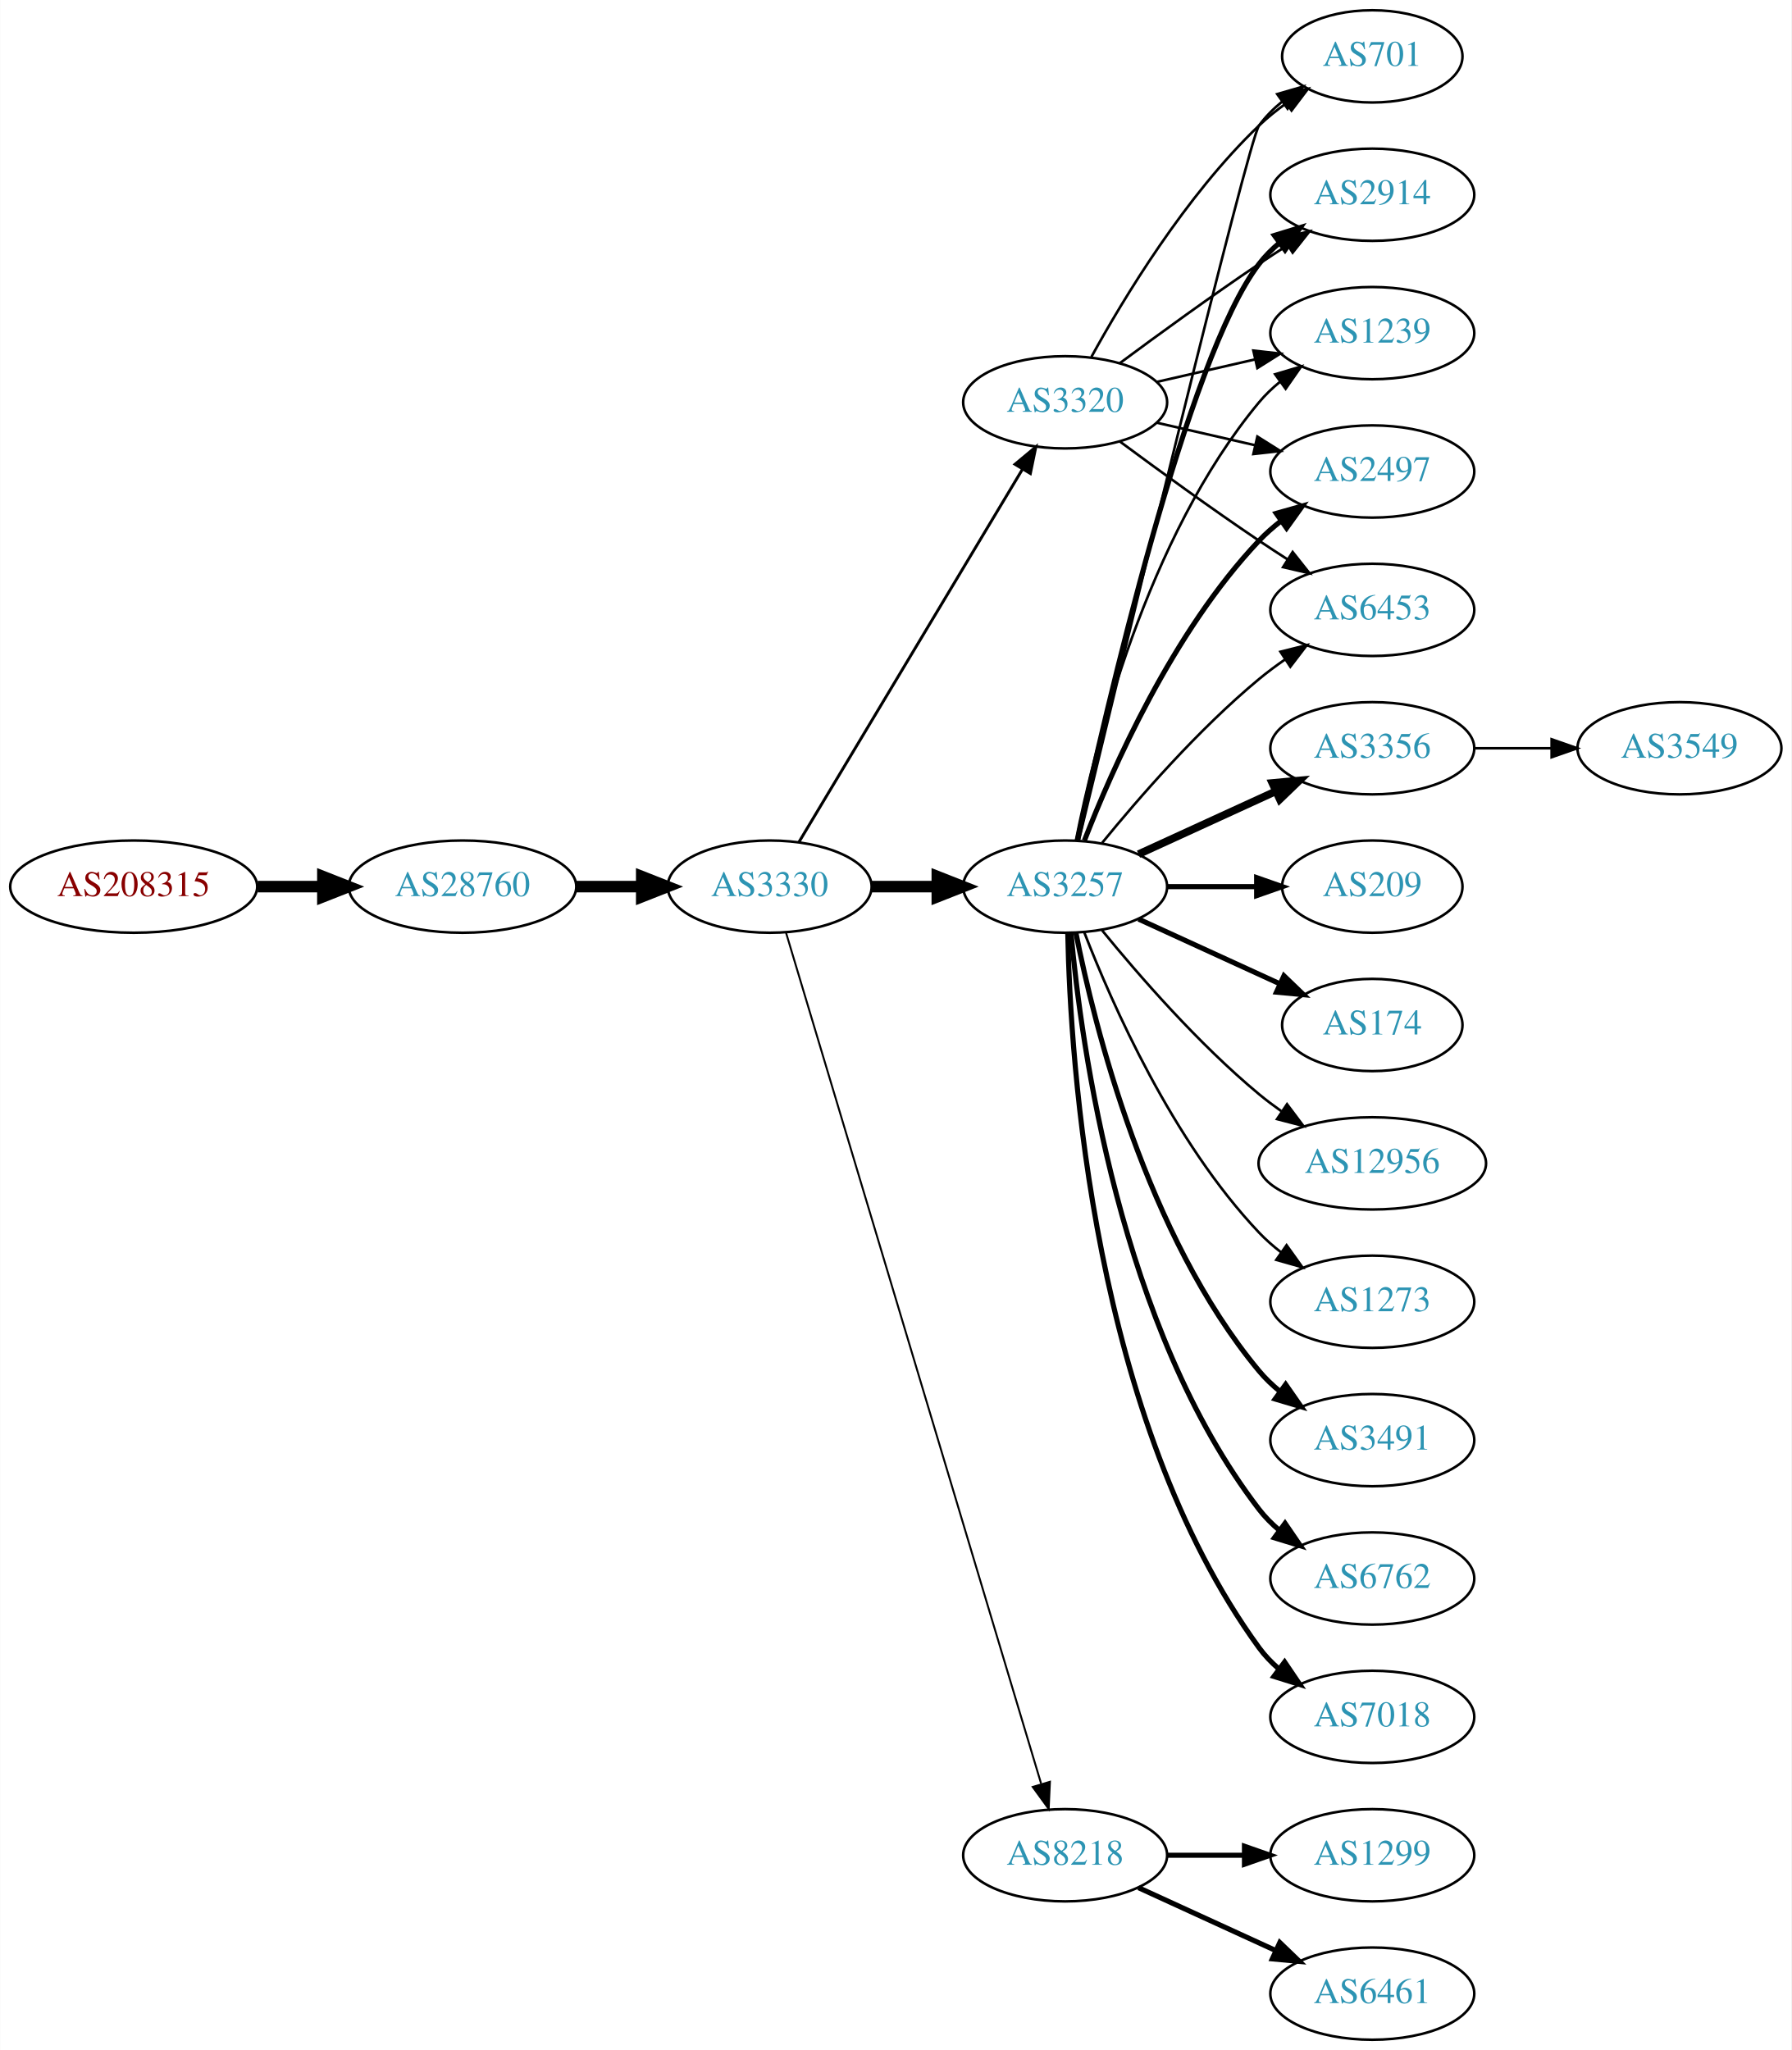
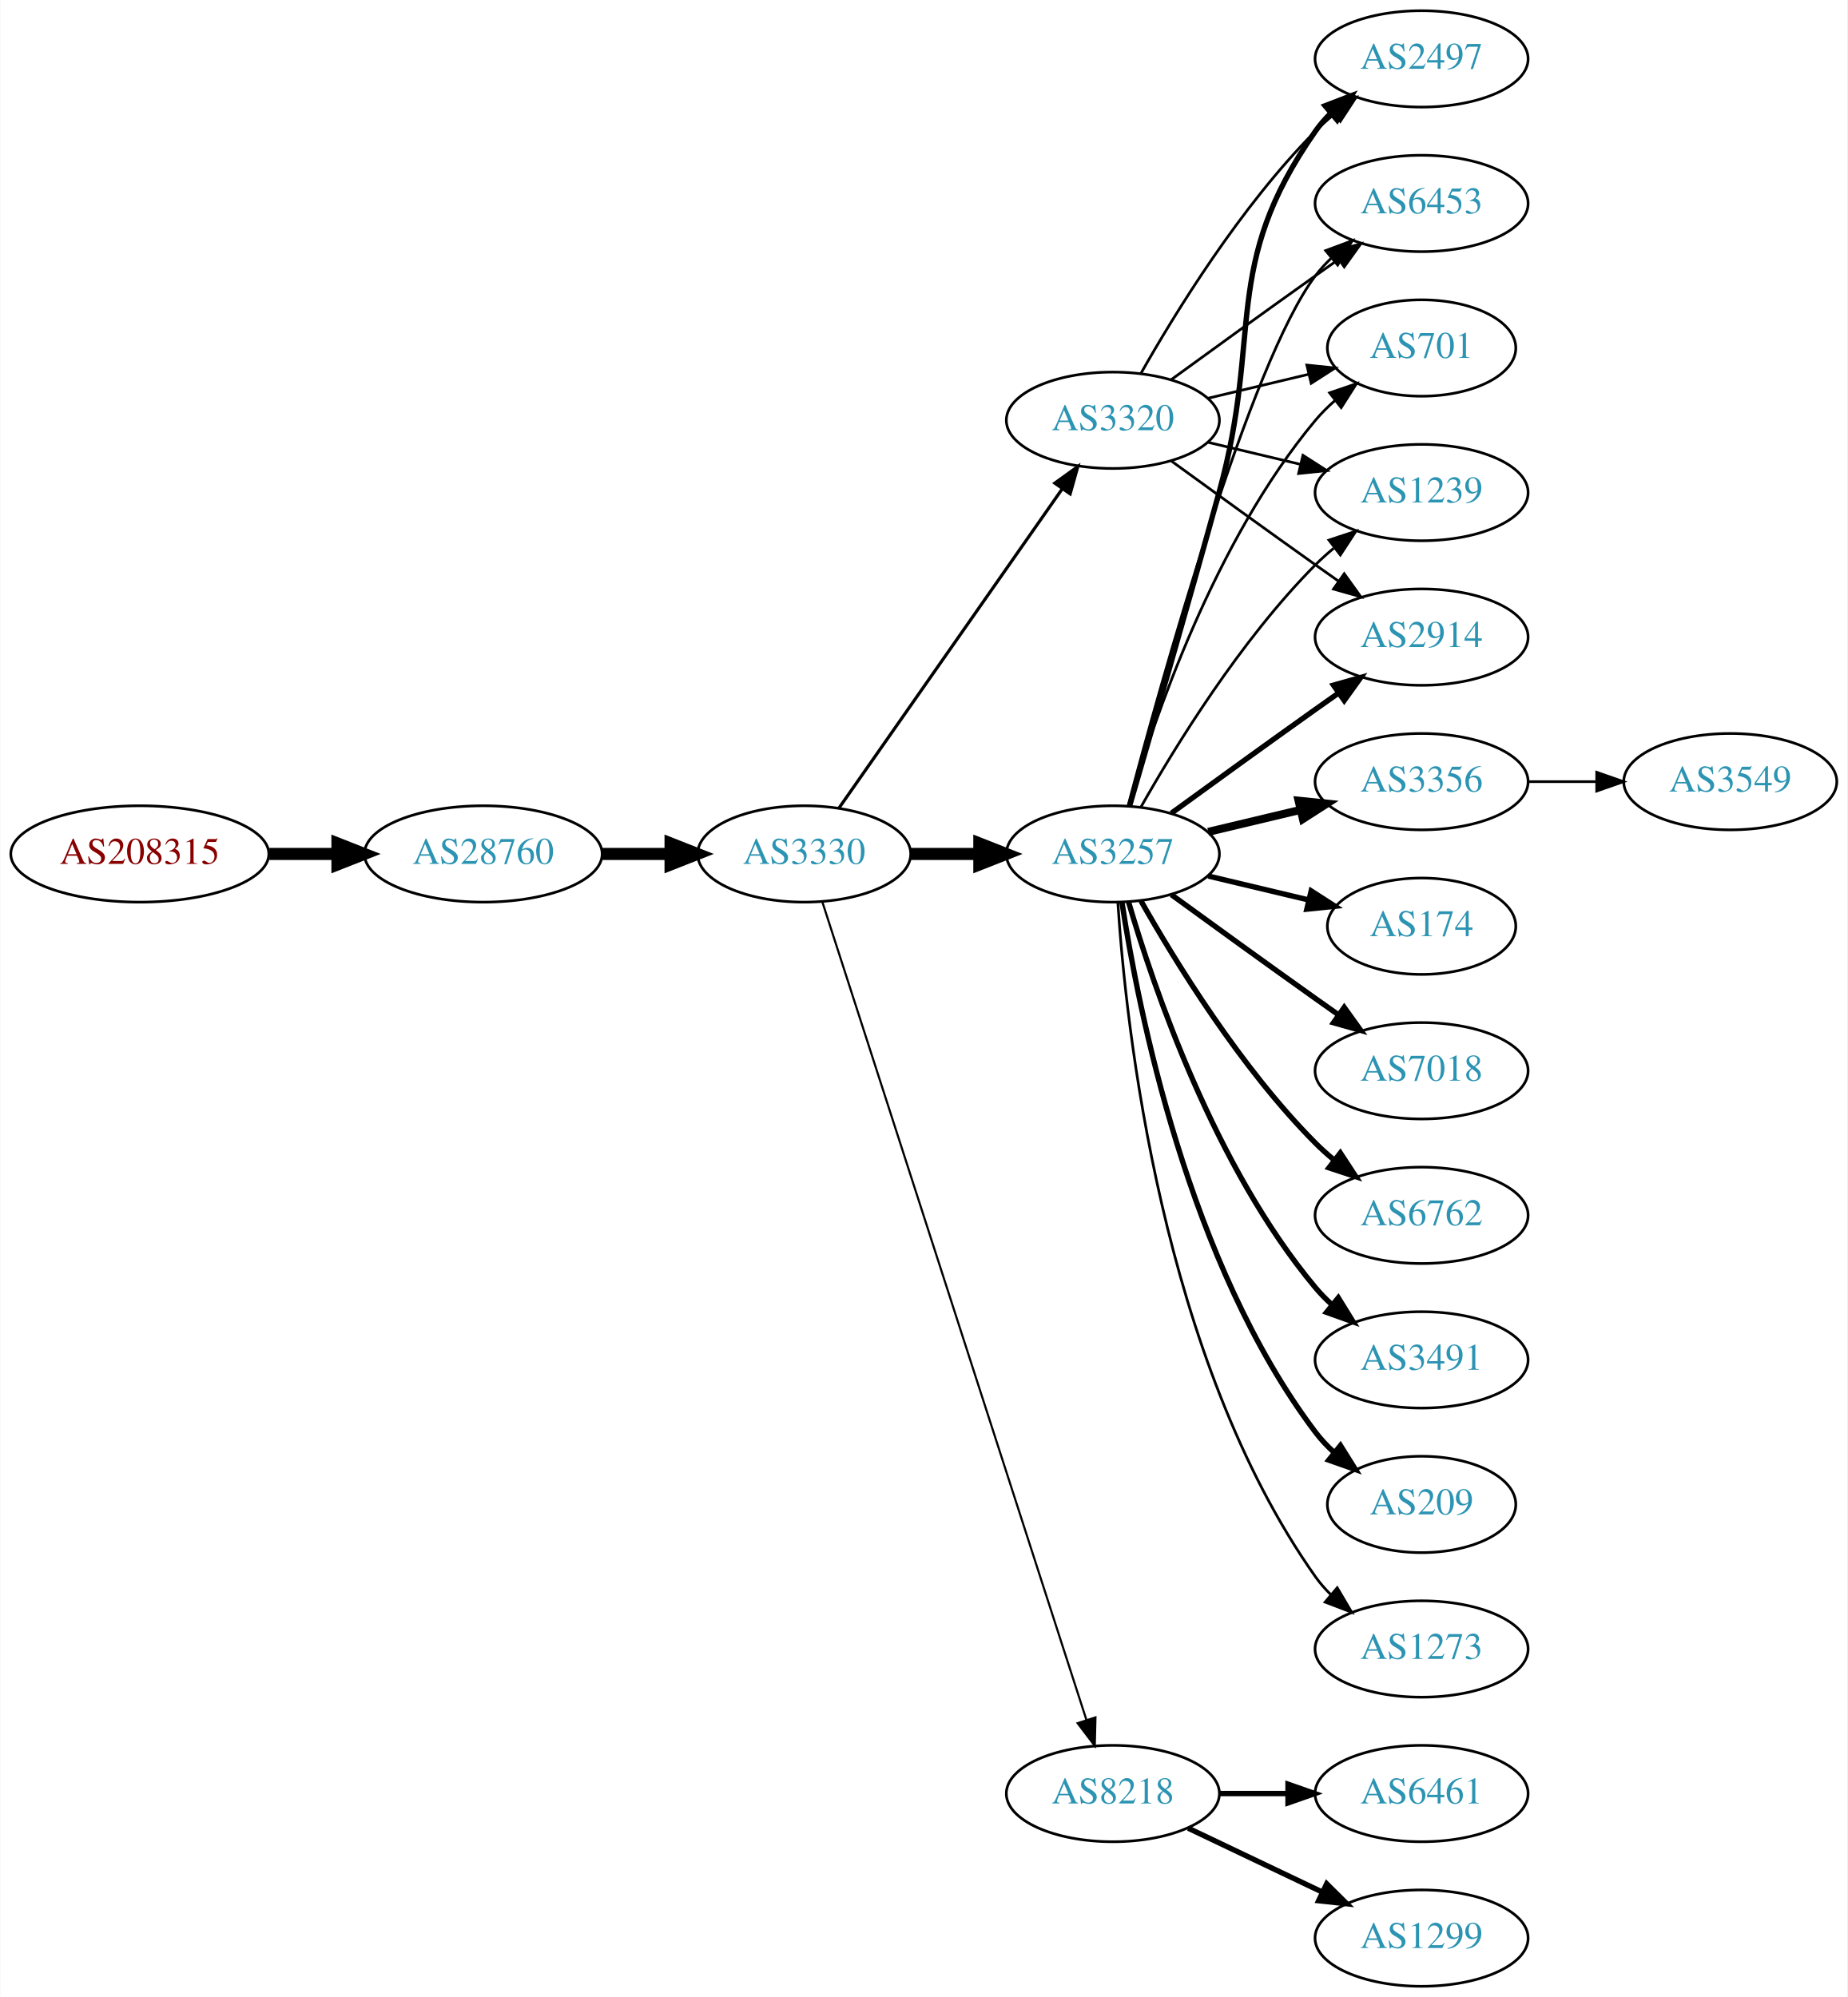
- <svg xmlns="http://www.w3.org/2000/svg" xmlns:xlink="http://www.w3.org/1999/xlink" width="699pt" height="800pt" viewBox="0.00 0.00 698.85 800.00">
-   <g id="graph0" class="graph" transform="scale(1 1) rotate(0) translate(4 796)">
-     <polygon fill="white" stroke="none" points="-4,4 -4,-796 694.855,-796 694.855,4 -4,4" />
+ <svg xmlns="http://www.w3.org/2000/svg" xmlns:xlink="http://www.w3.org/1999/xlink" width="690pt" height="746pt" viewBox="0.00 0.00 689.76 746.00">
+   <g id="graph0" class="graph" transform="scale(1 1) rotate(0) translate(4 742)">
+     <polygon fill="white" stroke="none" points="-4,4 -4,-742 685.755,-742 685.755,4 -4,4" />
    <g id="node1" class="node">
      <g id="a_node1">
        <a xlink:href="/asn/208315" xlink:title="AS208315 ~ frauscher [AT]">
-           <ellipse fill="#ffffff" stroke="black" cx="48.096" cy="-450" rx="48.192" ry="18" />
-           <text text-anchor="middle" x="48.096" y="-446.3" font-family="Times,serif" font-size="14.00" fill="#880000">AS208315</text>
+           <ellipse fill="#ffffff" stroke="black" cx="48.096" cy="-423" rx="48.192" ry="18" />
+           <text text-anchor="middle" x="48.096" y="-419.3" font-family="Times,serif" font-size="14.00" fill="#880000">AS208315</text>
        </a>
      </g>
    </g>
    <g id="node2" class="node">
      <g id="a_node2">
        <a xlink:href="/asn/28760" xlink:title="AS28760 ~ Schaerdingerstr. 35 [AT]">
-           <ellipse fill="#ffffff" stroke="black" cx="176.388" cy="-450" rx="44.393" ry="18" />
-           <text text-anchor="middle" x="176.388" y="-446.3" font-family="Times,serif" font-size="14.00" fill="#2c94b3">AS28760</text>
+           <ellipse fill="#ffffff" stroke="black" cx="176.388" cy="-423" rx="44.393" ry="18" />
+           <text text-anchor="middle" x="176.388" y="-419.3" font-family="Times,serif" font-size="14.00" fill="#2c94b3">AS28760</text>
        </a>
      </g>
    </g>
    <g id="edge1" class="edge">
-       <path fill="none" stroke="black" stroke-width="4.5" d="M96.481,-450C104.742,-450 113.386,-450 121.799,-450" />
-       <polygon fill="black" stroke="black" stroke-width="4.5" points="121.904,-453.938 131.904,-450 121.904,-446.063 121.904,-453.938" />
+       <path fill="none" stroke="black" stroke-width="4.5" d="M96.481,-423C104.742,-423 113.386,-423 121.799,-423" />
+       <polygon fill="black" stroke="black" stroke-width="4.5" points="121.904,-426.938 131.904,-423 121.904,-419.063 121.904,-426.938" />
    </g>
    <g id="node3" class="node">
      <g id="a_node3">
        <a xlink:href="/asn/3330" xlink:title="AS3330 ~ Vienna, Austria [AT]">
-           <ellipse fill="#ffffff" stroke="black" cx="296.23" cy="-450" rx="39.794" ry="18" />
-           <text text-anchor="middle" x="296.23" y="-446.3" font-family="Times,serif" font-size="14.00" fill="#2c94b3">AS3330</text>
+           <ellipse fill="#ffffff" stroke="black" cx="296.23" cy="-423" rx="39.794" ry="18" />
+           <text text-anchor="middle" x="296.23" y="-419.3" font-family="Times,serif" font-size="14.00" fill="#2c94b3">AS3330</text>
        </a>
      </g>
    </g>
    <g id="edge2" class="edge">
-       <path fill="none" stroke="black" stroke-width="4.5" d="M220.599,-450C228.911,-450 237.674,-450 246.156,-450" />
-       <polygon fill="black" stroke="black" stroke-width="4.5" points="246.315,-453.938 256.315,-450 246.315,-446.063 246.315,-453.938" />
+       <path fill="none" stroke="black" stroke-width="4.5" d="M220.599,-423C228.911,-423 237.674,-423 246.156,-423" />
+       <polygon fill="black" stroke="black" stroke-width="4.5" points="246.315,-426.938 256.315,-423 246.315,-419.063 246.315,-426.938" />
    </g>
    <g id="node4" class="node">
      <g id="a_node4">
        <a xlink:href="/asn/3257" xlink:title="AS3257 ~ GTT [DE]">
-           <ellipse fill="#ffffff" stroke="black" cx="411.523" cy="-450" rx="39.794" ry="18" />
-           <text text-anchor="middle" x="411.523" y="-446.3" font-family="Times,serif" font-size="14.00" fill="#2c94b3">AS3257</text>
+           <ellipse fill="#ffffff" stroke="black" cx="411.523" cy="-423" rx="39.794" ry="18" />
+           <text text-anchor="middle" x="411.523" y="-419.3" font-family="Times,serif" font-size="14.00" fill="#2c94b3">AS3257</text>
        </a>
      </g>
    </g>
    <g id="edge3" class="edge">
-       <path fill="none" stroke="black" stroke-width="4.5" d="M335.902,-450C344.105,-450 352.869,-450 361.401,-450" />
-       <polygon fill="black" stroke="black" stroke-width="4.5" points="361.641,-453.938 371.641,-450 361.641,-446.063 361.641,-453.938" />
+       <path fill="none" stroke="black" stroke-width="4.5" d="M335.902,-423C344.105,-423 352.869,-423 361.401,-423" />
+       <polygon fill="black" stroke="black" stroke-width="4.5" points="361.641,-426.938 371.641,-423 361.641,-419.063 361.641,-426.938" />
    </g>
    <g id="node5" class="node">
      <g id="a_node5">
-         <a xlink:href="/asn/3320" xlink:title="AS3320 ~ DTAG [DE]">
-           <ellipse fill="#ffffff" stroke="black" cx="411.523" cy="-639" rx="39.794" ry="18" />
-           <text text-anchor="middle" x="411.523" y="-635.3" font-family="Times,serif" font-size="14.00" fill="#2c94b3">AS3320</text>
-         </a>
-       </g>
-     </g>
-     <g id="edge4" class="edge">
-       <path fill="none" stroke="black" stroke-width="1.125" d="M307.685,-467.442C327.666,-500.775 371.372,-573.686 394.857,-612.866" />
-       <polygon fill="black" stroke="black" stroke-width="1.125" points="391.95,-614.823 400.093,-621.6 397.954,-611.224 391.95,-614.823" />
-     </g>
-     <g id="node6" class="node">
-       <g id="a_node6">
        <a xlink:href="/asn/8218" xlink:title="AS8218 ~ legacy Neotelecoms [FR]">
          <ellipse fill="#ffffff" stroke="black" cx="411.523" cy="-72" rx="39.794" ry="18" />
          <text text-anchor="middle" x="411.523" y="-68.3" font-family="Times,serif" font-size="14.00" fill="#2c94b3">AS8218</text>
        </a>
      </g>
    </g>
+     <g id="edge4" class="edge">
+       <path fill="none" stroke="black" stroke-width="0.783" d="M303.004,-405.111C321.49,-347.84 379.304,-168.721 401.615,-99.597" />
+       <polygon fill="black" stroke="black" stroke-width="0.783" points="405.02,-100.444 404.761,-89.853 398.358,-98.294 405.02,-100.444" />
+     </g>
+     <g id="node6" class="node">
+       <g id="a_node6">
+         <a xlink:href="/asn/3320" xlink:title="AS3320 ~ DTAG [DE]">
+           <ellipse fill="#ffffff" stroke="black" cx="411.523" cy="-585" rx="39.794" ry="18" />
+           <text text-anchor="middle" x="411.523" y="-581.3" font-family="Times,serif" font-size="14.00" fill="#2c94b3">AS3320</text>
+         </a>
+       </g>
+     </g>
    <g id="edge5" class="edge">
-       <path fill="none" stroke="black" stroke-width="0.75" d="M302.618,-432.023C320.809,-371.331 380.04,-173.707 402.123,-100.028" />
-       <polygon fill="black" stroke="black" stroke-width="0.75" points="405.584,-100.671 405.102,-90.088 398.878,-98.662 405.584,-100.671" />
-     </g>
-     <g id="node7" class="node">
-       <g id="a_node7">
-         <a xlink:href="/asn/3491" xlink:title="AS3491 ~ PCCW Global, Inc. [US]">
-           <ellipse fill="#ffffff" stroke="black" cx="531.366" cy="-234" rx="39.794" ry="18" />
-           <text text-anchor="middle" x="531.366" y="-230.3" font-family="Times,serif" font-size="14.00" fill="#2c94b3">AS3491</text>
-         </a>
-       </g>
-     </g>
-     <g id="edge6" class="edge">
-       <path fill="none" stroke="black" stroke-width="2" d="M415.722,-431.927C422.885,-395.859 443.16,-313.875 487.17,-261 489.574,-258.111 492.371,-255.437 495.363,-252.987" />
-       <polygon fill="black" stroke="black" stroke-width="2" points="497.553,-255.723 503.606,-247.027 493.452,-250.05 497.553,-255.723" />
-     </g>
-     <g id="node8" class="node">
-       <g id="a_node8">
-         <a xlink:href="/asn/2914" xlink:title="AS2914 ~ NTT America, Inc. [US]">
-           <ellipse fill="#ffffff" stroke="black" cx="531.366" cy="-720" rx="39.794" ry="18" />
-           <text text-anchor="middle" x="531.366" y="-716.3" font-family="Times,serif" font-size="14.00" fill="#2c94b3">AS2914</text>
-         </a>
-       </g>
-     </g>
-     <g id="edge7" class="edge">
-       <path fill="none" stroke="black" stroke-width="2" d="M416.384,-468.225C427.252,-518.271 459.139,-656.516 487.17,-693 489.459,-695.981 492.18,-698.716 495.124,-701.205" />
-       <polygon fill="black" stroke="black" stroke-width="2" points="493.17,-704.113 503.3,-707.218 497.318,-698.473 493.17,-704.113" />
+       <path fill="none" stroke="black" stroke-width="1.174" d="M309.14,-440.031C329.062,-468.517 369.252,-525.985 392.602,-559.374" />
+       <polygon fill="black" stroke="black" stroke-width="1.174" points="389.832,-561.521 398.431,-567.71 395.569,-557.509 389.832,-561.521" />
    </g>
    <g id="node9" class="node">
      <g id="a_node9">
-         <a xlink:href="/asn/6762" xlink:title="AS6762 ~ TELECOM ITALIA SPARKLE S.p.A. [IT]">
-           <ellipse fill="#ffffff" stroke="black" cx="531.366" cy="-180" rx="39.794" ry="18" />
-           <text text-anchor="middle" x="531.366" y="-176.3" font-family="Times,serif" font-size="14.00" fill="#2c94b3">AS6762</text>
+         <a xlink:href="/asn/3356" xlink:title="AS3356 ~ Level 3 Parent, LLC [US]">
+           <ellipse fill="#ffffff" stroke="black" cx="526.816" cy="-450" rx="39.794" ry="18" />
+           <text text-anchor="middle" x="526.816" y="-446.3" font-family="Times,serif" font-size="14.00" fill="#2c94b3">AS3356</text>
        </a>
      </g>
    </g>
    <g id="edge8" class="edge">
-       <path fill="none" stroke="black" stroke-width="2" d="M413.807,-431.883C417.706,-388.668 432.722,-277.869 487.17,-207 489.459,-204.019 492.18,-201.284 495.124,-198.795" />
-       <polygon fill="black" stroke="black" stroke-width="2" points="497.318,-201.527 503.3,-192.782 493.17,-195.887 497.318,-201.527" />
+       <path fill="none" stroke="black" stroke-width="3" d="M447.13,-431.248C458.002,-433.838 470.156,-436.735 481.598,-439.462" />
+       <polygon fill="black" stroke="black" stroke-width="3" points="480.882,-442.889 491.421,-441.803 482.505,-436.08 480.882,-442.889" />
    </g>
    <g id="node10" class="node">
      <g id="a_node10">
        <a xlink:href="/asn/1239" xlink:title="AS1239 ~ Sprint [US]">
-           <ellipse fill="#ffffff" stroke="black" cx="531.366" cy="-666" rx="39.794" ry="18" />
-           <text text-anchor="middle" x="531.366" y="-662.3" font-family="Times,serif" font-size="14.00" fill="#2c94b3">AS1239</text>
+           <ellipse fill="#ffffff" stroke="black" cx="526.816" cy="-558" rx="39.794" ry="18" />
+           <text text-anchor="middle" x="526.816" y="-554.3" font-family="Times,serif" font-size="14.00" fill="#2c94b3">AS1239</text>
        </a>
      </g>
    </g>
    <g id="edge9" class="edge">
-       <path fill="none" stroke="black" d="M415.722,-468.073C422.885,-504.141 443.16,-586.125 487.17,-639 489.574,-641.889 492.371,-644.563 495.363,-647.013" />
-       <polygon fill="black" stroke="black" points="493.452,-649.95 503.606,-652.973 497.553,-644.277 493.452,-649.95" />
+       <path fill="none" stroke="black" d="M421.983,-440.49C434.765,-463.096 459.197,-502.886 487.17,-531 489.28,-533.121 491.576,-535.188 493.962,-537.171" />
+       <polygon fill="black" stroke="black" points="492.214,-540.242 502.277,-543.556 496.477,-534.69 492.214,-540.242" />
    </g>
    <g id="node11" class="node">
      <g id="a_node11">
-         <a xlink:href="/asn/7018" xlink:title="AS7018 ~ AT&amp;T Services, Inc. [US]">
-           <ellipse fill="#ffffff" stroke="black" cx="531.366" cy="-126" rx="39.794" ry="18" />
-           <text text-anchor="middle" x="531.366" y="-122.3" font-family="Times,serif" font-size="14.00" fill="#2c94b3">AS7018</text>
+         <a xlink:href="/asn/174" xlink:title="AS174 ~ Cogent Communications [US]">
+           <ellipse fill="#ffffff" stroke="black" cx="526.816" cy="-396" rx="35.194" ry="18" />
+           <text text-anchor="middle" x="526.816" y="-392.3" font-family="Times,serif" font-size="14.00" fill="#2c94b3">AS174</text>
        </a>
      </g>
    </g>
    <g id="edge10" class="edge">
-       <path fill="none" stroke="black" stroke-width="2" d="M412.555,-431.663C413.528,-381.921 422.247,-242.194 487.17,-153 489.381,-149.961 492.049,-147.187 494.961,-144.674" />
-       <polygon fill="black" stroke="black" stroke-width="2" points="497.157,-147.403 503.092,-138.627 492.979,-141.786 497.157,-147.403" />
+       <path fill="none" stroke="black" stroke-width="2" d="M447.13,-414.752C458.925,-411.942 472.229,-408.771 484.497,-405.847" />
+       <polygon fill="black" stroke="black" stroke-width="2" points="485.586,-409.186 494.502,-403.463 483.963,-402.376 485.586,-409.186" />
    </g>
    <g id="node12" class="node">
      <g id="a_node12">
-         <a xlink:href="/asn/3356" xlink:title="AS3356 ~ Level 3 Parent, LLC [US]">
-           <ellipse fill="#ffffff" stroke="black" cx="531.366" cy="-504" rx="39.794" ry="18" />
-           <text text-anchor="middle" x="531.366" y="-500.3" font-family="Times,serif" font-size="14.00" fill="#2c94b3">AS3356</text>
+         <a xlink:href="/asn/2914" xlink:title="AS2914 ~ NTT America, Inc. [US]">
+           <ellipse fill="#ffffff" stroke="black" cx="526.816" cy="-504" rx="39.794" ry="18" />
+           <text text-anchor="middle" x="526.816" y="-500.3" font-family="Times,serif" font-size="14.00" fill="#2c94b3">AS2914</text>
        </a>
      </g>
    </g>
    <g id="edge11" class="edge">
-       <path fill="none" stroke="black" stroke-width="3" d="M440.152,-462.661C456.109,-469.973 476.379,-479.261 493.662,-487.181" />
-       <polygon fill="black" stroke="black" stroke-width="3" points="492.361,-490.435 502.91,-491.419 495.277,-484.071 492.361,-490.435" />
+       <path fill="none" stroke="black" stroke-width="2" d="M433.371,-438.222C448.305,-449.091 468.919,-464.025 487.17,-477 489.99,-479.005 492.933,-481.085 495.881,-483.159" />
+       <polygon fill="black" stroke="black" stroke-width="2" points="493.908,-486.05 504.106,-488.926 497.927,-480.319 493.908,-486.05" />
    </g>
    <g id="node13" class="node">
      <g id="a_node13">
-         <a xlink:href="/asn/209" xlink:title="AS209 ~ CenturyLink Communications, LLC [US]">
-           <ellipse fill="#ffffff" stroke="black" cx="531.366" cy="-450" rx="35.194" ry="18" />
-           <text text-anchor="middle" x="531.366" y="-446.3" font-family="Times,serif" font-size="14.00" fill="#2c94b3">AS209</text>
+         <a xlink:href="/asn/7018" xlink:title="AS7018 ~ AT&amp;T Services, Inc. [US]">
+           <ellipse fill="#ffffff" stroke="black" cx="526.816" cy="-342" rx="39.794" ry="18" />
+           <text text-anchor="middle" x="526.816" y="-338.3" font-family="Times,serif" font-size="14.00" fill="#2c94b3">AS7018</text>
        </a>
      </g>
    </g>
    <g id="edge12" class="edge">
-       <path fill="none" stroke="black" stroke-width="2" d="M451.436,-450C462.523,-450 474.682,-450 486.064,-450" />
-       <polygon fill="black" stroke="black" stroke-width="2" points="486.246,-453.5 496.246,-450 486.246,-446.5 486.246,-453.5" />
+       <path fill="none" stroke="black" stroke-width="2" d="M433.371,-407.778C448.305,-396.909 468.919,-381.975 487.17,-369 489.99,-366.995 492.933,-364.915 495.881,-362.841" />
+       <polygon fill="black" stroke="black" stroke-width="2" points="497.927,-365.681 504.106,-357.074 493.908,-359.95 497.927,-365.681" />
    </g>
    <g id="node14" class="node">
      <g id="a_node14">
-         <a xlink:href="/asn/2497" xlink:title="AS2497 ~ Internet Initiative Japan Inc. [JP]">
-           <ellipse fill="#ffffff" stroke="black" cx="531.366" cy="-612" rx="39.794" ry="18" />
-           <text text-anchor="middle" x="531.366" y="-608.3" font-family="Times,serif" font-size="14.00" fill="#2c94b3">AS2497</text>
+         <a xlink:href="/asn/6762" xlink:title="AS6762 ~ TELECOM ITALIA SPARKLE S.p.A. [IT]">
+           <ellipse fill="#ffffff" stroke="black" cx="526.816" cy="-288" rx="39.794" ry="18" />
+           <text text-anchor="middle" x="526.816" y="-284.3" font-family="Times,serif" font-size="14.00" fill="#2c94b3">AS6762</text>
        </a>
      </g>
    </g>
    <g id="edge13" class="edge">
-       <path fill="none" stroke="black" stroke-width="2" d="M419.046,-467.994C429.797,-495.728 453.454,-549.429 487.17,-585 489.755,-587.728 492.673,-590.294 495.741,-592.677" />
-       <polygon fill="black" stroke="black" stroke-width="2" points="493.895,-595.658 504.09,-598.543 497.92,-589.93 493.895,-595.658" />
+       <path fill="none" stroke="black" stroke-width="2" d="M421.983,-405.51C434.765,-382.904 459.197,-343.114 487.17,-315 489.28,-312.879 491.576,-310.812 493.962,-308.829" />
+       <polygon fill="black" stroke="black" stroke-width="2" points="496.477,-311.31 502.277,-302.444 492.214,-305.758 496.477,-311.31" />
    </g>
    <g id="node15" class="node">
      <g id="a_node15">
-         <a xlink:href="/asn/174" xlink:title="AS174 ~ Cogent Communications [US]">
-           <ellipse fill="#ffffff" stroke="black" cx="531.366" cy="-396" rx="35.194" ry="18" />
-           <text text-anchor="middle" x="531.366" y="-392.3" font-family="Times,serif" font-size="14.00" fill="#2c94b3">AS174</text>
+         <a xlink:href="/asn/3491" xlink:title="AS3491 ~ PCCW Global, Inc. [US]">
+           <ellipse fill="#ffffff" stroke="black" cx="526.816" cy="-234" rx="39.794" ry="18" />
+           <text text-anchor="middle" x="526.816" y="-230.3" font-family="Times,serif" font-size="14.00" fill="#2c94b3">AS3491</text>
        </a>
      </g>
    </g>
    <g id="edge14" class="edge">
-       <path fill="none" stroke="black" stroke-width="2" d="M440.152,-437.339C456.568,-429.817 477.55,-420.202 495.147,-412.139" />
-       <polygon fill="black" stroke="black" stroke-width="2" points="496.891,-415.189 504.524,-407.842 493.975,-408.826 496.891,-415.189" />
+       <path fill="none" stroke="black" stroke-width="2" d="M417.397,-404.998C426.711,-373.156 449.528,-306.019 487.17,-261 489.04,-258.763 491.138,-256.626 493.364,-254.604" />
+       <polygon fill="black" stroke="black" stroke-width="2" points="495.711,-257.207 501.283,-248.196 491.308,-251.766 495.711,-257.207" />
    </g>
    <g id="node16" class="node">
      <g id="a_node16">
-         <a xlink:href="/asn/12956" xlink:title="AS12956 ~ TELXIUS [ES]">
-           <ellipse fill="#ffffff" stroke="black" cx="531.366" cy="-342" rx="44.393" ry="18" />
-           <text text-anchor="middle" x="531.366" y="-338.3" font-family="Times,serif" font-size="14.00" fill="#2c94b3">AS12956</text>
+         <a xlink:href="/asn/209" xlink:title="AS209 ~ CenturyLink Communications, LLC [US]">
+           <ellipse fill="#ffffff" stroke="black" cx="526.816" cy="-180" rx="35.194" ry="18" />
+           <text text-anchor="middle" x="526.816" y="-176.3" font-family="Times,serif" font-size="14.00" fill="#2c94b3">AS209</text>
        </a>
      </g>
    </g>
    <g id="edge15" class="edge">
-       <path fill="none" stroke="black" d="M425.942,-432.935C440.057,-415.625 463.471,-388.655 487.17,-369 489.907,-366.729 492.851,-364.506 495.868,-362.37" />
-       <polygon fill="black" stroke="black" points="498.094,-365.092 504.457,-356.621 494.2,-359.275 498.094,-365.092" />
+       <path fill="none" stroke="black" stroke-width="2" d="M414.9,-405.014C420.873,-365.578 439.584,-270.005 487.17,-207 489.192,-204.322 491.558,-201.81 494.105,-199.478" />
+       <polygon fill="black" stroke="black" stroke-width="2" points="496.519,-202.028 502.131,-193.042 492.14,-196.568 496.519,-202.028" />
    </g>
    <g id="node17" class="node">
      <g id="a_node17">
-         <a xlink:href="/asn/6453" xlink:title="AS6453 ~ TATA COMMUNICATIONS (AMERICA) INC [US]">
-           <ellipse fill="#ffffff" stroke="black" cx="531.366" cy="-558" rx="39.794" ry="18" />
-           <text text-anchor="middle" x="531.366" y="-554.3" font-family="Times,serif" font-size="14.00" fill="#2c94b3">AS6453</text>
+         <a xlink:href="/asn/2497" xlink:title="AS2497 ~ Internet Initiative Japan Inc. [JP]">
+           <ellipse fill="#ffffff" stroke="black" cx="526.816" cy="-720" rx="39.794" ry="18" />
+           <text text-anchor="middle" x="526.816" y="-716.3" font-family="Times,serif" font-size="14.00" fill="#2c94b3">AS2497</text>
        </a>
      </g>
    </g>
    <g id="edge16" class="edge">
-       <path fill="none" stroke="black" d="M425.942,-467.065C440.057,-484.375 463.471,-511.345 487.17,-531 490.386,-533.668 493.886,-536.27 497.457,-538.741" />
-       <polygon fill="black" stroke="black" points="495.535,-541.666 505.813,-544.236 499.381,-535.817 495.535,-541.666" />
+       <path fill="none" stroke="black" stroke-width="2" d="M417.753,-440.877C425.28,-466.695 439.542,-515.939 451.17,-558 467.715,-617.852 451.556,-642.131 487.17,-693 488.842,-695.389 490.797,-697.635 492.924,-699.733" />
+       <polygon fill="black" stroke="black" stroke-width="2" points="490.764,-702.49 500.657,-706.284 495.289,-697.149 490.764,-702.49" />
    </g>
    <g id="node18" class="node">
      <g id="a_node18">
-         <a xlink:href="/asn/1273" xlink:title="AS1273 ~ Vodafone Group PLC [EU]">
-           <ellipse fill="#ffffff" stroke="black" cx="531.366" cy="-288" rx="39.794" ry="18" />
-           <text text-anchor="middle" x="531.366" y="-284.3" font-family="Times,serif" font-size="14.00" fill="#2c94b3">AS1273</text>
+         <a xlink:href="/asn/6453" xlink:title="AS6453 ~ TATA COMMUNICATIONS (AMERICA) INC [US]">
+           <ellipse fill="#ffffff" stroke="black" cx="526.816" cy="-666" rx="39.794" ry="18" />
+           <text text-anchor="middle" x="526.816" y="-662.3" font-family="Times,serif" font-size="14.00" fill="#2c94b3">AS6453</text>
        </a>
      </g>
    </g>
    <g id="edge17" class="edge">
-       <path fill="none" stroke="black" d="M419.046,-432.006C429.797,-404.272 453.454,-350.571 487.17,-315 489.755,-312.272 492.673,-309.706 495.741,-307.323" />
-       <polygon fill="black" stroke="black" points="497.92,-310.07 504.09,-301.457 493.895,-304.342 497.92,-310.07" />
+       <path fill="none" stroke="black" d="M417.223,-441.102C429.375,-486.979 462.6,-606.469 487.17,-639 488.927,-641.327 490.943,-643.529 493.113,-645.596" />
+       <polygon fill="black" stroke="black" points="490.998,-648.389 500.926,-652.088 495.472,-643.005 490.998,-648.389" />
    </g>
    <g id="node19" class="node">
      <g id="a_node19">
        <a xlink:href="/asn/701" xlink:title="AS701 ~ UUNET [US]">
-           <ellipse fill="#ffffff" stroke="black" cx="531.366" cy="-774" rx="35.194" ry="18" />
-           <text text-anchor="middle" x="531.366" y="-770.3" font-family="Times,serif" font-size="14.00" fill="#2c94b3">AS701</text>
+           <ellipse fill="#ffffff" stroke="black" cx="526.816" cy="-612" rx="35.194" ry="18" />
+           <text text-anchor="middle" x="526.816" y="-608.3" font-family="Times,serif" font-size="14.00" fill="#2c94b3">AS701</text>
        </a>
      </g>
    </g>
    <g id="edge18" class="edge">
-       <path fill="none" stroke="black" d="M416.897,-468.173C432.242,-531.823 482.926,-741.17 487.17,-747 489.687,-750.459 492.796,-753.575 496.182,-756.354" />
-       <polygon fill="black" stroke="black" points="494.263,-759.284 504.44,-762.229 498.321,-753.58 494.263,-759.284" />
-     </g>
-     <g id="edge20" class="edge">
-       <path fill="none" stroke="black" d="M432.853,-654.277C447.716,-665.304 468.46,-680.407 487.17,-693 490.719,-695.389 494.469,-697.839 498.217,-700.242" />
-       <polygon fill="black" stroke="black" points="496.544,-703.325 506.866,-705.712 500.285,-697.409 496.544,-703.325" />
-     </g>
-     <g id="edge22" class="edge">
-       <path fill="none" stroke="black" d="M447.242,-646.955C459.242,-649.704 472.863,-652.825 485.556,-655.733" />
-       <polygon fill="black" stroke="black" points="484.958,-659.187 495.487,-658.009 486.522,-652.364 484.958,-659.187" />
-     </g>
-     <g id="edge23" class="edge">
-       <path fill="none" stroke="black" d="M447.242,-631.045C459.242,-628.296 472.863,-625.175 485.556,-622.267" />
-       <polygon fill="black" stroke="black" points="486.522,-625.636 495.487,-619.991 484.958,-618.813 486.522,-625.636" />
-     </g>
-     <g id="edge21" class="edge">
-       <path fill="none" stroke="black" d="M432.853,-623.723C447.716,-612.696 468.46,-597.593 487.17,-585 490.719,-582.611 494.469,-580.161 498.217,-577.758" />
-       <polygon fill="black" stroke="black" points="500.285,-580.591 506.866,-572.288 496.544,-574.675 500.285,-580.591" />
-     </g>
-     <g id="edge19" class="edge">
-       <path fill="none" stroke="black" d="M421.764,-656.713C434.31,-679.561 458.487,-719.611 487.17,-747 490.424,-750.107 494.09,-753.046 497.877,-755.76" />
-       <polygon fill="black" stroke="black" points="495.979,-758.701 506.245,-761.322 499.854,-752.872 495.979,-758.701" />
+       <path fill="none" stroke="black" d="M417.397,-441.002C426.711,-472.844 449.528,-539.981 487.17,-585 489.322,-587.574 491.776,-590.017 494.381,-592.303" />
+       <polygon fill="black" stroke="black" points="492.465,-595.249 502.491,-598.672 496.788,-589.743 492.465,-595.249" />
    </g>
    <g id="node20" class="node">
      <g id="a_node20">
+         <a xlink:href="/asn/1273" xlink:title="AS1273 ~ Vodafone Group PLC [EU]">
+           <ellipse fill="#ffffff" stroke="black" cx="526.816" cy="-126" rx="39.794" ry="18" />
+           <text text-anchor="middle" x="526.816" y="-122.3" font-family="Times,serif" font-size="14.00" fill="#2c94b3">AS1273</text>
+         </a>
+       </g>
+     </g>
+     <g id="edge19" class="edge">
+       <path fill="none" stroke="black" d="M413.378,-404.815C416.372,-358.575 429.619,-234.411 487.17,-153 488.853,-150.619 490.816,-148.378 492.948,-146.284" />
+       <polygon fill="black" stroke="black" points="495.312,-148.868 500.691,-139.741 490.794,-143.522 495.312,-148.868" />
+     </g>
+     <g id="node7" class="node">
+       <g id="a_node7">
        <a xlink:href="/asn/6461" xlink:title="AS6461 ~ Zayo Bandwidth [US]">
-           <ellipse fill="#ffffff" stroke="black" cx="531.366" cy="-18" rx="39.794" ry="18" />
-           <text text-anchor="middle" x="531.366" y="-14.3" font-family="Times,serif" font-size="14.00" fill="#2c94b3">AS6461</text>
-         </a>
-       </g>
+           <ellipse fill="#ffffff" stroke="black" cx="526.816" cy="-72" rx="39.794" ry="18" />
+           <text text-anchor="middle" x="526.816" y="-68.3" font-family="Times,serif" font-size="14.00" fill="#2c94b3">AS6461</text>
+         </a>
+       </g>
+     </g>
+     <g id="edge6" class="edge">
+       <path fill="none" stroke="black" stroke-width="2" d="M451.195,-72C459.398,-72 468.162,-72 476.694,-72" />
+       <polygon fill="black" stroke="black" stroke-width="2" points="476.934,-75.5 486.934,-72 476.933,-68.5 476.934,-75.5" />
+     </g>
+     <g id="node8" class="node">
+       <g id="a_node8">
+         <a xlink:href="/asn/1299" xlink:title="AS1299 ~ Telia Carrier [EU]">
+           <ellipse fill="#ffffff" stroke="black" cx="526.816" cy="-18" rx="39.794" ry="18" />
+           <text text-anchor="middle" x="526.816" y="-14.3" font-family="Times,serif" font-size="14.00" fill="#2c94b3">AS1299</text>
+         </a>
+       </g>
+     </g>
+     <g id="edge7" class="edge">
+       <path fill="none" stroke="black" stroke-width="2" d="M439.66,-59.066C454.654,-51.919 473.475,-42.948 489.698,-35.215" />
+       <polygon fill="black" stroke="black" stroke-width="2" points="491.38,-38.291 498.901,-30.829 488.368,-31.972 491.38,-38.291" />
+     </g>
+     <g id="edge20" class="edge">
+       <path fill="none" stroke="black" d="M447.13,-576.752C458.002,-574.162 470.156,-571.265 481.598,-568.538" />
+       <polygon fill="black" stroke="black" points="482.505,-571.92 491.421,-566.197 480.882,-565.111 482.505,-571.92" />
+     </g>
+     <g id="edge21" class="edge">
+       <path fill="none" stroke="black" d="M433.371,-569.778C448.305,-558.909 468.919,-543.975 487.17,-531 489.99,-528.995 492.933,-526.915 495.881,-524.841" />
+       <polygon fill="black" stroke="black" points="497.927,-527.681 504.106,-519.074 493.908,-521.95 497.927,-527.681" />
    </g>
    <g id="edge24" class="edge">
-       <path fill="none" stroke="black" stroke-width="2" d="M440.152,-59.339C456.109,-52.027 476.379,-42.739 493.662,-34.819" />
-       <polygon fill="black" stroke="black" stroke-width="2" points="495.277,-37.929 502.91,-30.581 492.361,-31.565 495.277,-37.929" />
+       <path fill="none" stroke="black" d="M421.983,-602.49C434.765,-625.096 459.197,-664.886 487.17,-693 489.28,-695.121 491.576,-697.188 493.962,-699.171" />
+       <polygon fill="black" stroke="black" points="492.214,-702.242 502.277,-705.556 496.477,-696.69 492.214,-702.242" />
+     </g>
+     <g id="edge23" class="edge">
+       <path fill="none" stroke="black" d="M433.371,-600.222C448.305,-611.091 468.919,-626.025 487.17,-639 489.99,-641.005 492.933,-643.085 495.881,-645.159" />
+       <polygon fill="black" stroke="black" points="493.908,-648.05 504.106,-650.926 497.927,-642.319 493.908,-648.05" />
+     </g>
+     <g id="edge22" class="edge">
+       <path fill="none" stroke="black" d="M447.13,-593.248C458.925,-596.058 472.229,-599.229 484.497,-602.153" />
+       <polygon fill="black" stroke="black" points="483.963,-605.624 494.502,-604.537 485.586,-598.814 483.963,-605.624" />
    </g>
    <g id="node21" class="node">
      <g id="a_node21">
-         <a xlink:href="/asn/1299" xlink:title="AS1299 ~ Telia Carrier [EU]">
-           <ellipse fill="#ffffff" stroke="black" cx="531.366" cy="-72" rx="39.794" ry="18" />
-           <text text-anchor="middle" x="531.366" y="-68.3" font-family="Times,serif" font-size="14.00" fill="#2c94b3">AS1299</text>
+         <a xlink:href="/asn/3549" xlink:title="AS3549 ~ Level 3 Parent, LLC [US]">
+           <ellipse fill="#ffffff" stroke="black" cx="642.109" cy="-450" rx="39.794" ry="18" />
+           <text text-anchor="middle" x="642.109" y="-446.3" font-family="Times,serif" font-size="14.00" fill="#2c94b3">AS3549</text>
        </a>
      </g>
    </g>
    <g id="edge25" class="edge">
-       <path fill="none" stroke="black" stroke-width="2" d="M451.436,-72C460.989,-72 471.339,-72 481.301,-72" />
-       <polygon fill="black" stroke="black" stroke-width="2" points="481.494,-75.5 491.494,-72 481.494,-68.5 481.494,-75.5" />
-     </g>
-     <g id="node22" class="node">
-       <g id="a_node22">
-         <a xlink:href="/asn/3549" xlink:title="AS3549 ~ Level 3 Parent, LLC [US]">
-           <ellipse fill="#ffffff" stroke="black" cx="651.208" cy="-504" rx="39.794" ry="18" />
-           <text text-anchor="middle" x="651.208" y="-500.3" font-family="Times,serif" font-size="14.00" fill="#2c94b3">AS3549</text>
-         </a>
-       </g>
-     </g>
-     <g id="edge26" class="edge">
-       <path fill="none" stroke="black" d="M571.278,-504C580.832,-504 591.181,-504 601.144,-504" />
-       <polygon fill="black" stroke="black" points="601.336,-507.5 611.336,-504 601.336,-500.5 601.336,-507.5" />
+       <path fill="none" stroke="black" d="M566.488,-450C574.691,-450 583.455,-450 591.987,-450" />
+       <polygon fill="black" stroke="black" points="592.227,-453.5 602.226,-450 592.226,-446.5 592.227,-453.5" />
    </g>
  </g>
</svg>
